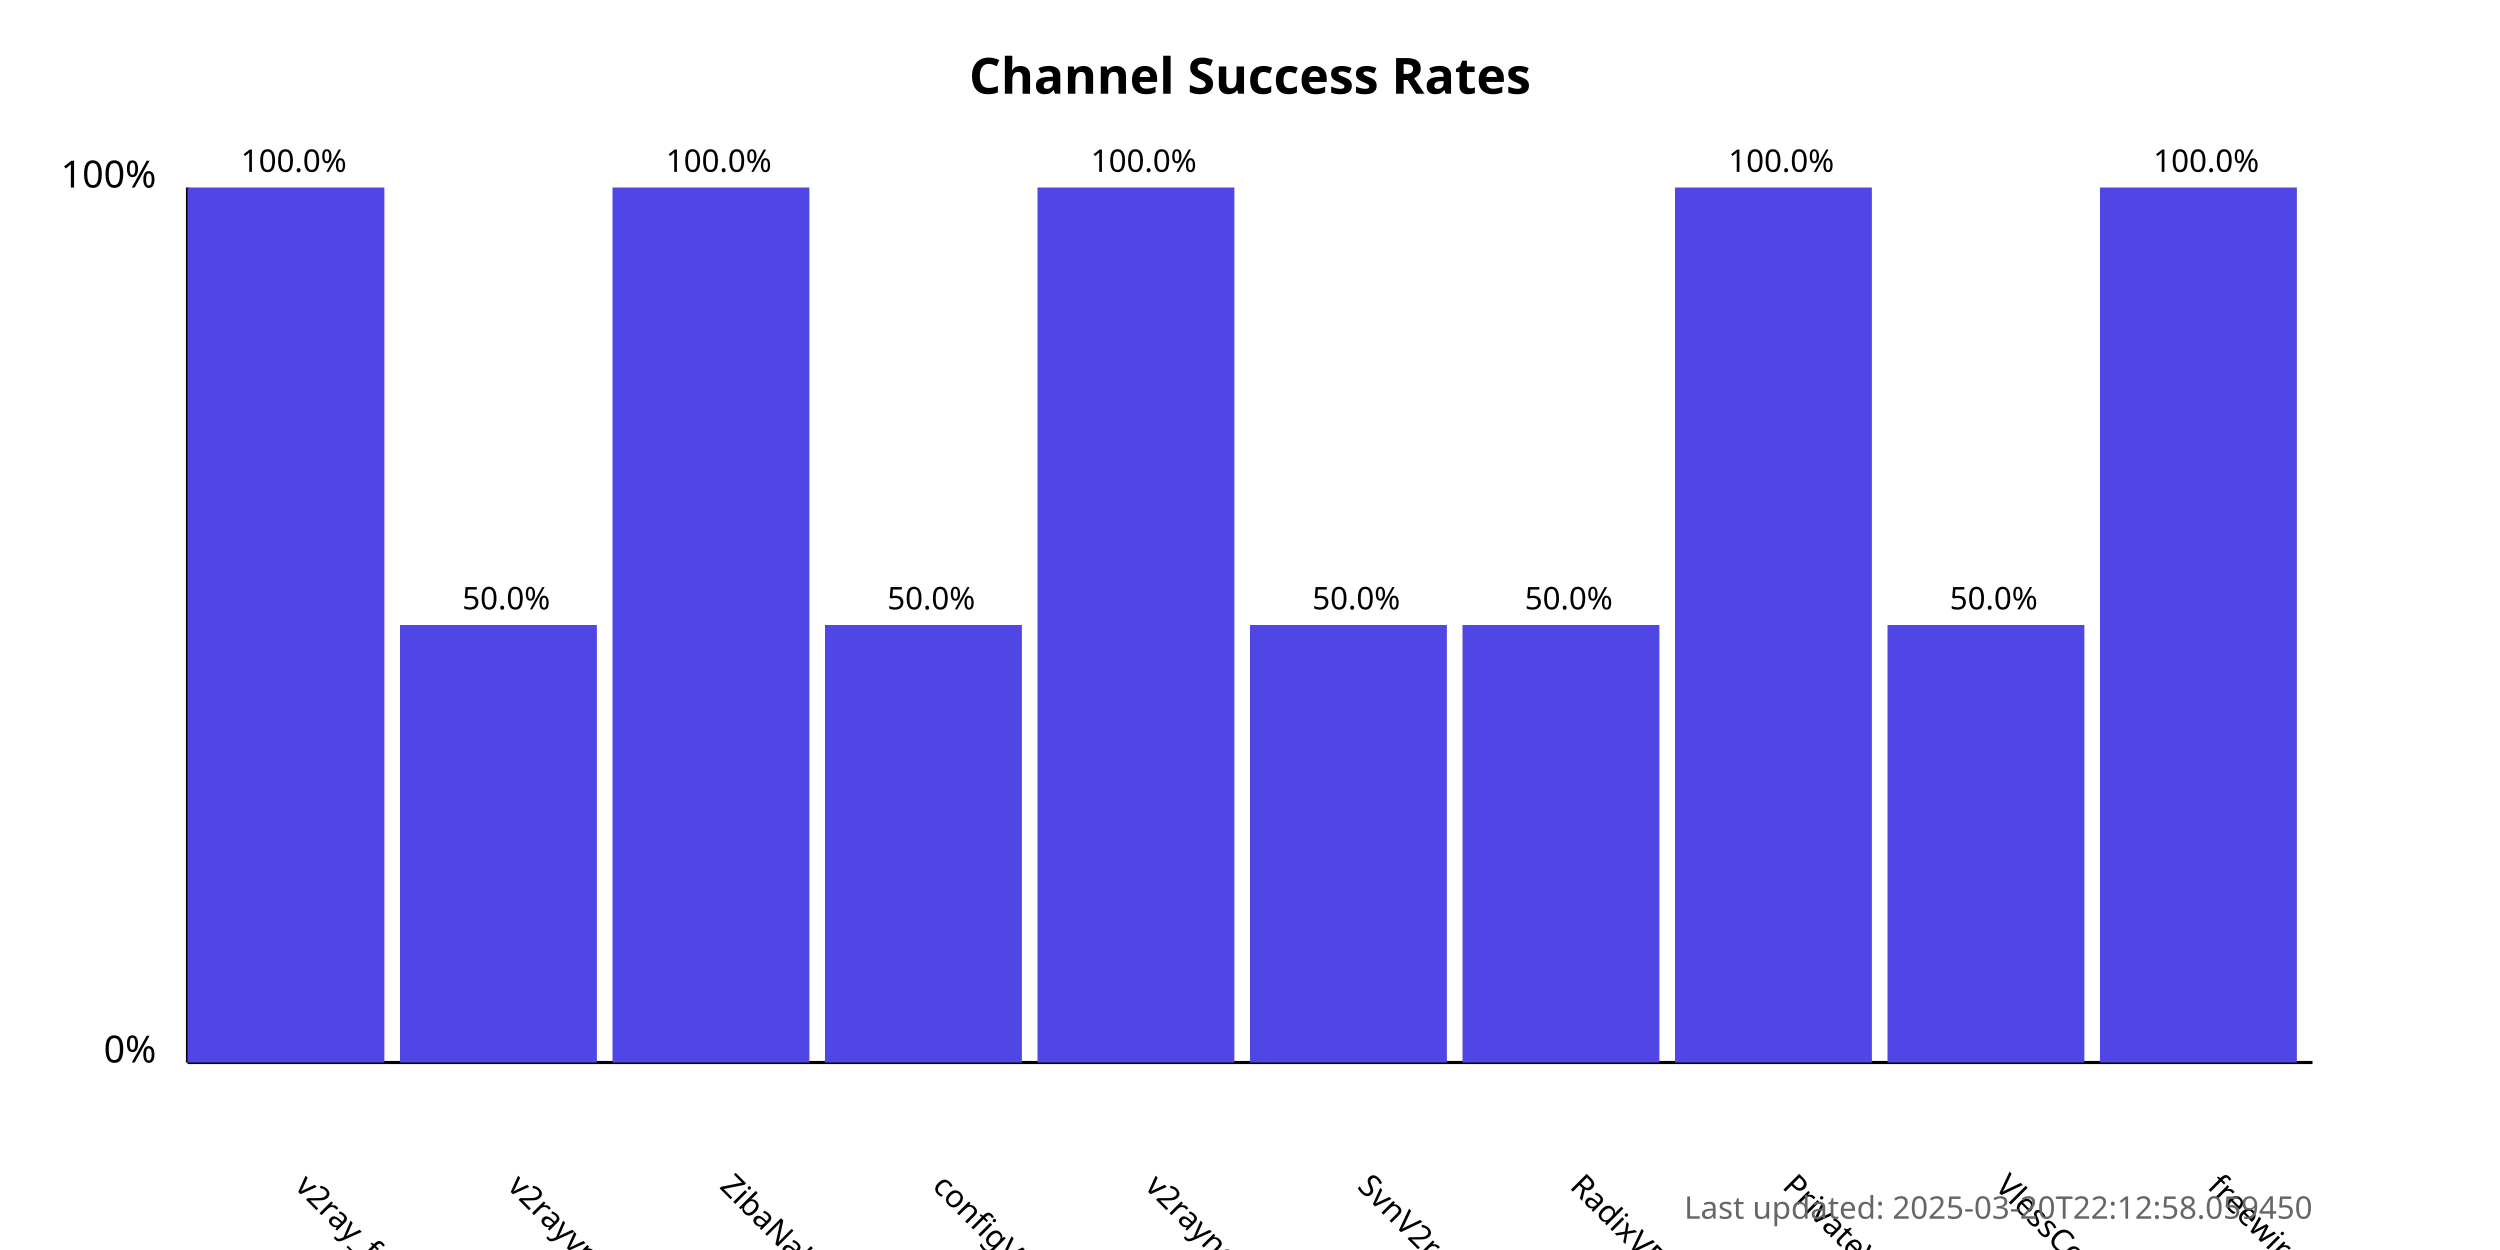
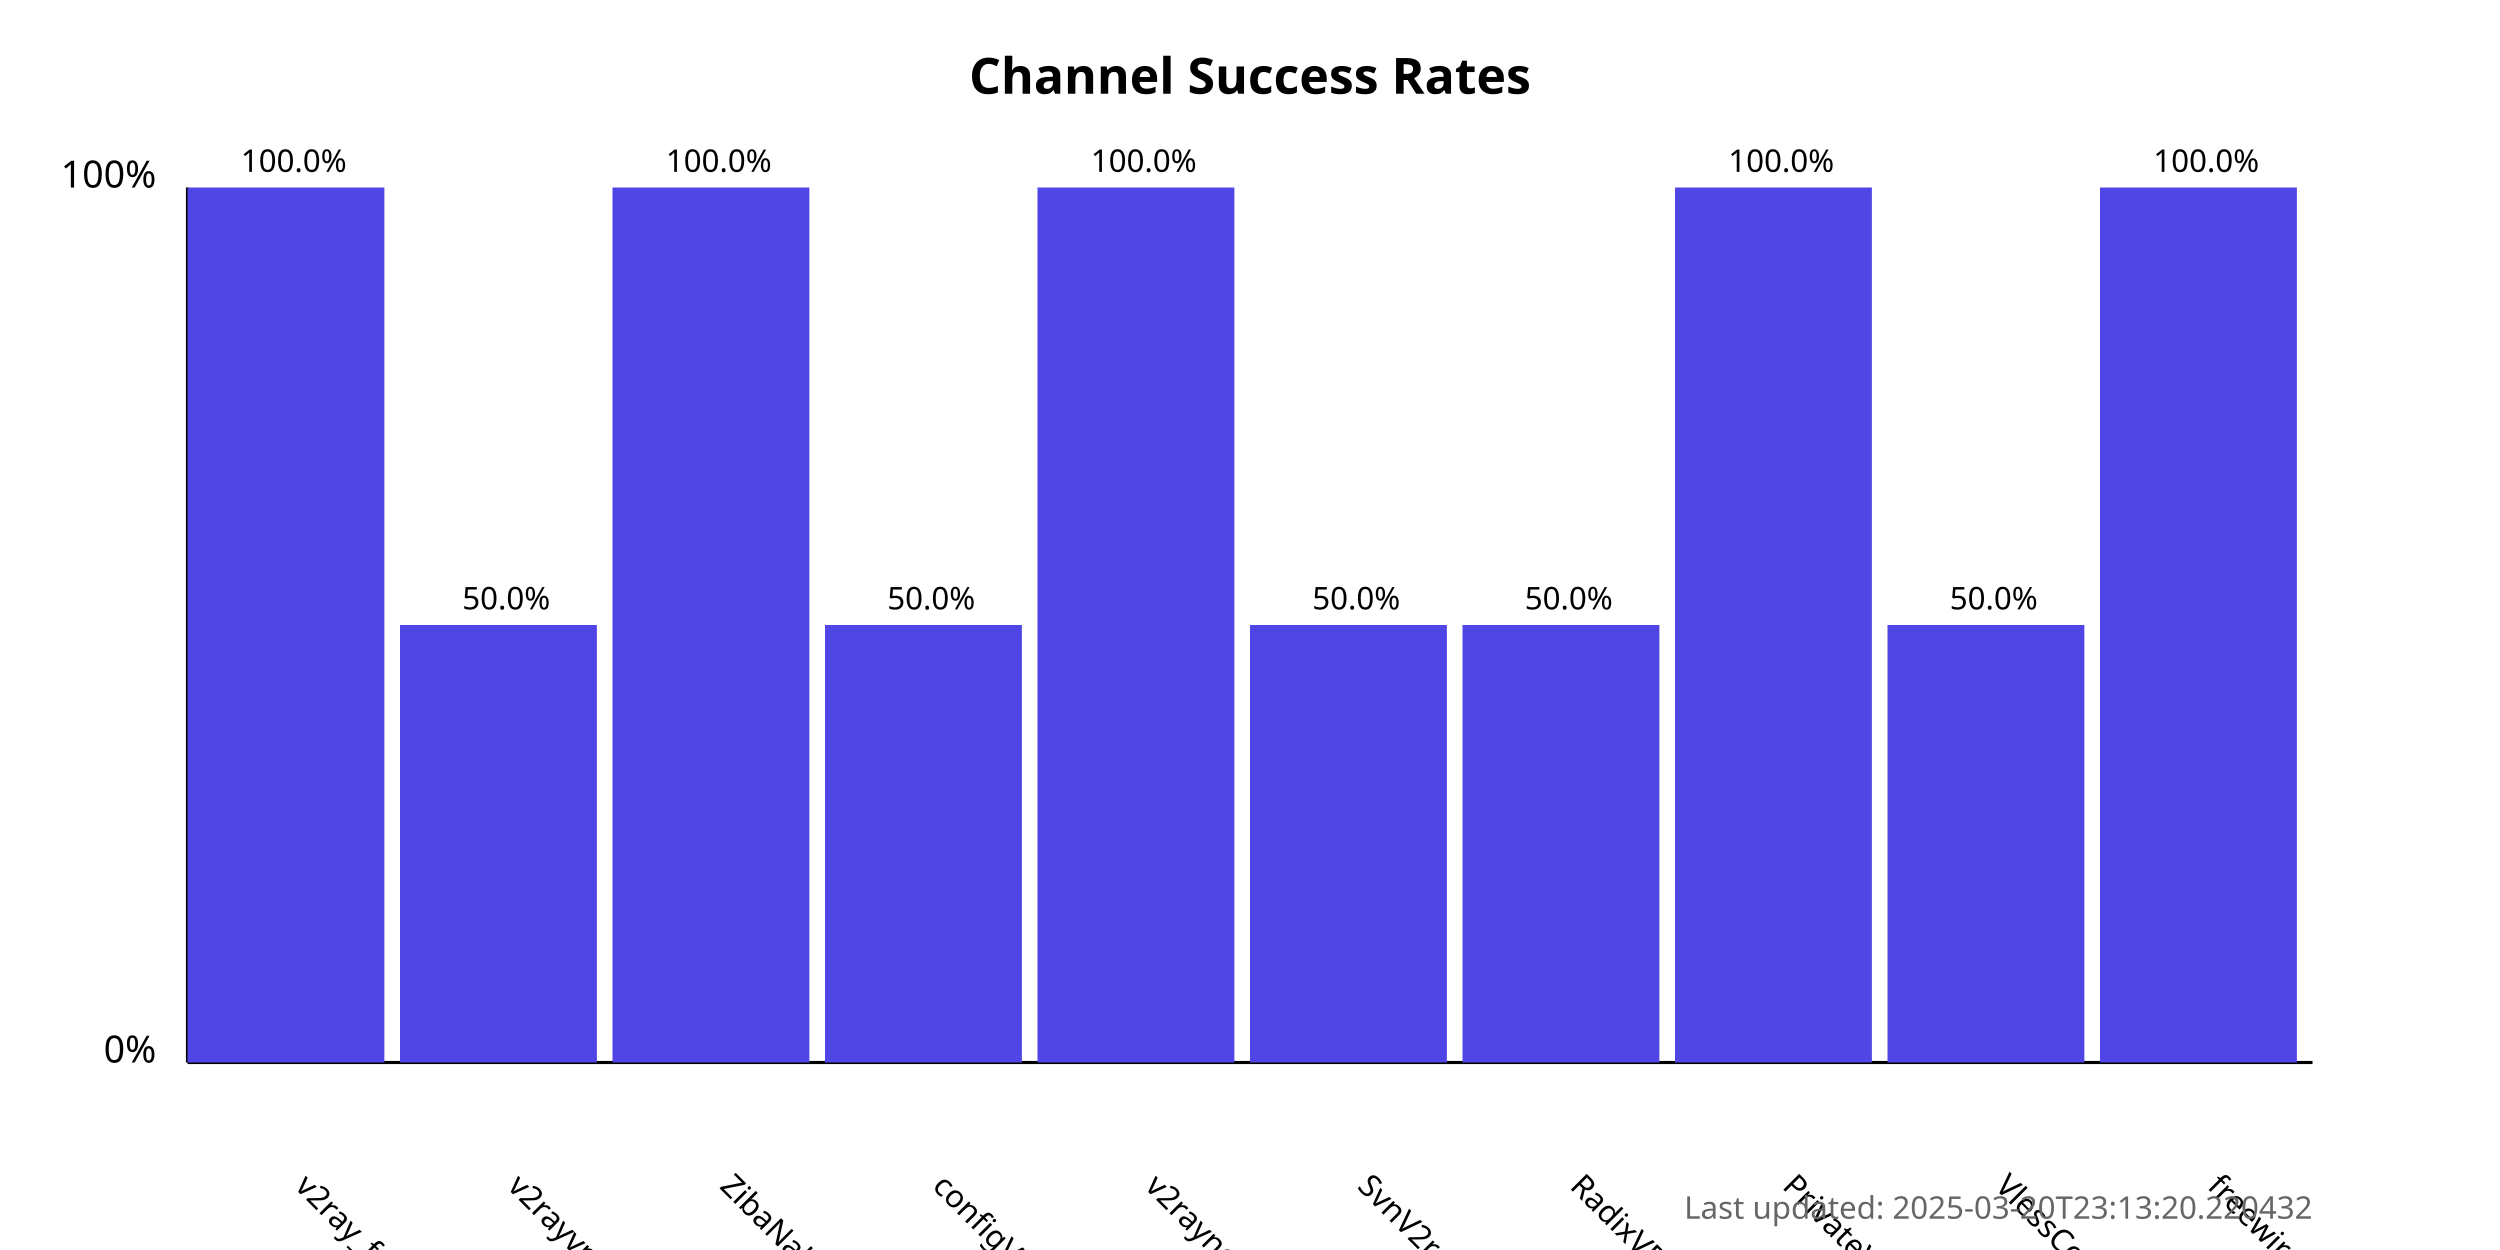
<svg xmlns="http://www.w3.org/2000/svg" width="800" height="400">
  <style>
            .chart-title { font: bold 16px sans-serif; }
            .axis-label { font: 12px sans-serif; }
            .tick-label { font: 10px sans-serif; }
            .bar { fill: #4f46e5; }
            .bar:hover { fill: #6366f1; }
            .timestamp { font: 10px sans-serif; fill: #666; }
        </style>
  <text x="400.0" y="30" text-anchor="middle" class="chart-title">
            Channel Success Rates
        </text>
  <line x1="60" y1="340" x2="60" y2="60" stroke="black" stroke-width="1" />
  <line x1="60" y1="340" x2="740" y2="340" stroke="black" stroke-width="1" />
  <text x="50" y="340" text-anchor="end" class="axis-label">0%</text>
  <text x="50" y="60" text-anchor="end" class="axis-label">100%</text>
  <g>
    <rect x="60" y="60.0" width="63.0" height="280.0" class="bar" />
    <text x="94.0" y="380" transform="rotate(45, 94.0, 380)" text-anchor="start" class="tick-label">
                v2ray_free_conf
            </text>
    <text x="94.0" y="55.0" text-anchor="middle" class="tick-label">
                100.0%
            </text>
  </g>
  <g>
    <rect x="128.0" y="200.0" width="63.0" height="140.0" class="bar" />
    <text x="162.0" y="380" transform="rotate(45, 162.0, 380)" text-anchor="start" class="tick-label">
                v2rayvpno
            </text>
    <text x="162.0" y="195.0" text-anchor="middle" class="tick-label">
                50.0%
            </text>
  </g>
  <g>
    <rect x="196.0" y="60.0" width="63.0" height="280.0" class="bar" />
    <text x="230.0" y="380" transform="rotate(45, 230.0, 380)" text-anchor="start" class="tick-label">
                ZibaNabz
            </text>
    <text x="230.0" y="55.0" text-anchor="middle" class="tick-label">
                100.0%
            </text>
  </g>
  <g>
    <rect x="264.0" y="200.0" width="63.0" height="140.0" class="bar" />
    <text x="298.0" y="380" transform="rotate(45, 298.0, 380)" text-anchor="start" class="tick-label">
                configV2rayForFree
            </text>
    <text x="298.0" y="195.0" text-anchor="middle" class="tick-label">
                50.0%
            </text>
  </g>
  <g>
    <rect x="332.0" y="60.0" width="63.0" height="280.0" class="bar" />
    <text x="366.0" y="380" transform="rotate(45, 366.0, 380)" text-anchor="start" class="tick-label">
                v2rayngvpn
            </text>
    <text x="366.0" y="55.0" text-anchor="middle" class="tick-label">
                100.0%
            </text>
  </g>
  <g>
    <rect x="400.0" y="200.0" width="63.0" height="140.0" class="bar" />
    <text x="434.0" y="380" transform="rotate(45, 434.0, 380)" text-anchor="start" class="tick-label">
                SvnV2ray
            </text>
    <text x="434.0" y="195.0" text-anchor="middle" class="tick-label">
                50.0%
            </text>
  </g>
  <g>
    <rect x="468.0" y="200.0" width="63.0" height="140.0" class="bar" />
    <text x="502.0" y="380" transform="rotate(45, 502.0, 380)" text-anchor="start" class="tick-label">
                RadixVPN
            </text>
    <text x="502.0" y="195.0" text-anchor="middle" class="tick-label">
                50.0%
            </text>
  </g>
  <g>
    <rect x="536.0" y="60.0" width="63.0" height="280.0" class="bar" />
    <text x="570.0" y="380" transform="rotate(45, 570.0, 380)" text-anchor="start" class="tick-label">
                PrivateVPNs
            </text>
    <text x="570.0" y="55.0" text-anchor="middle" class="tick-label">
                100.0%
            </text>
  </g>
  <g>
    <rect x="604.0" y="200.0" width="63.0" height="140.0" class="bar" />
    <text x="638.0" y="380" transform="rotate(45, 638.0, 380)" text-anchor="start" class="tick-label">
                VlessConfig
            </text>
    <text x="638.0" y="195.0" text-anchor="middle" class="tick-label">
                50.0%
            </text>
  </g>
  <g>
    <rect x="672.0" y="60.0" width="63.0" height="280.0" class="bar" />
    <text x="706.0" y="380" transform="rotate(45, 706.0, 380)" text-anchor="start" class="tick-label">
                freewireguard
            </text>
    <text x="706.0" y="55.0" text-anchor="middle" class="tick-label">
                100.0%
            </text>
  </g>
  <text x="740" y="390" text-anchor="end" class="timestamp">
-             Last updated: 2025-03-20T22:12:58.059450
+             Last updated: 2025-03-20T23:13:20.220432
        </text>
</svg>
